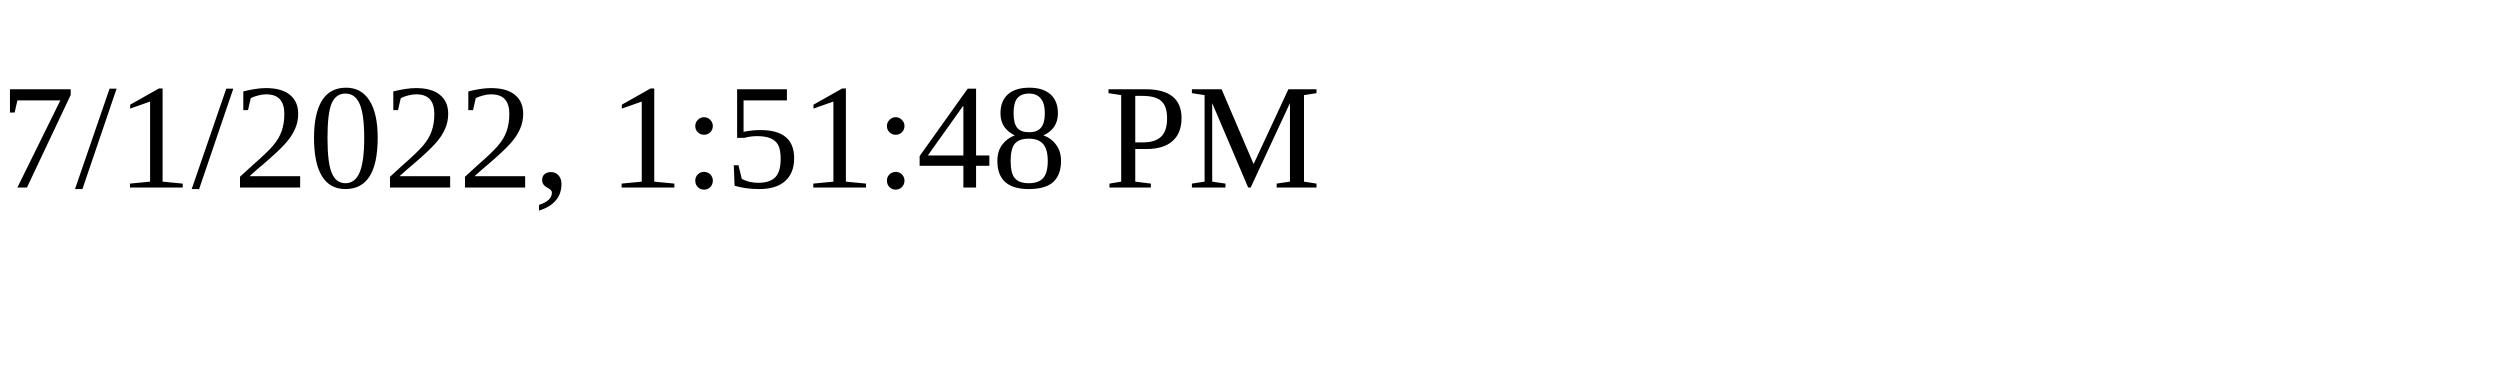
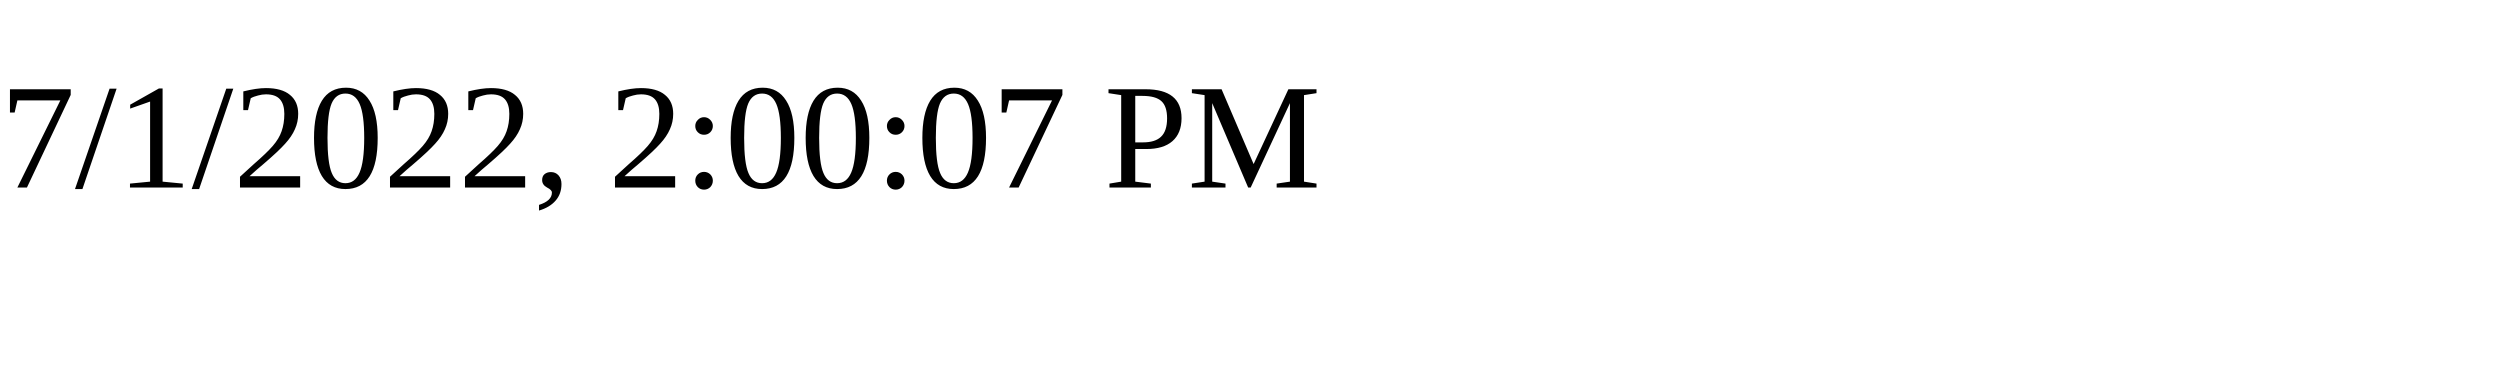
<svg xmlns="http://www.w3.org/2000/svg" height="30" width="200">
-   <text x="0" y="15">7/1/2022, 1:51:48 PM</text>
+   <text x="0" y="15">7/1/2022, 2:00:07 PM</text>
</svg>
